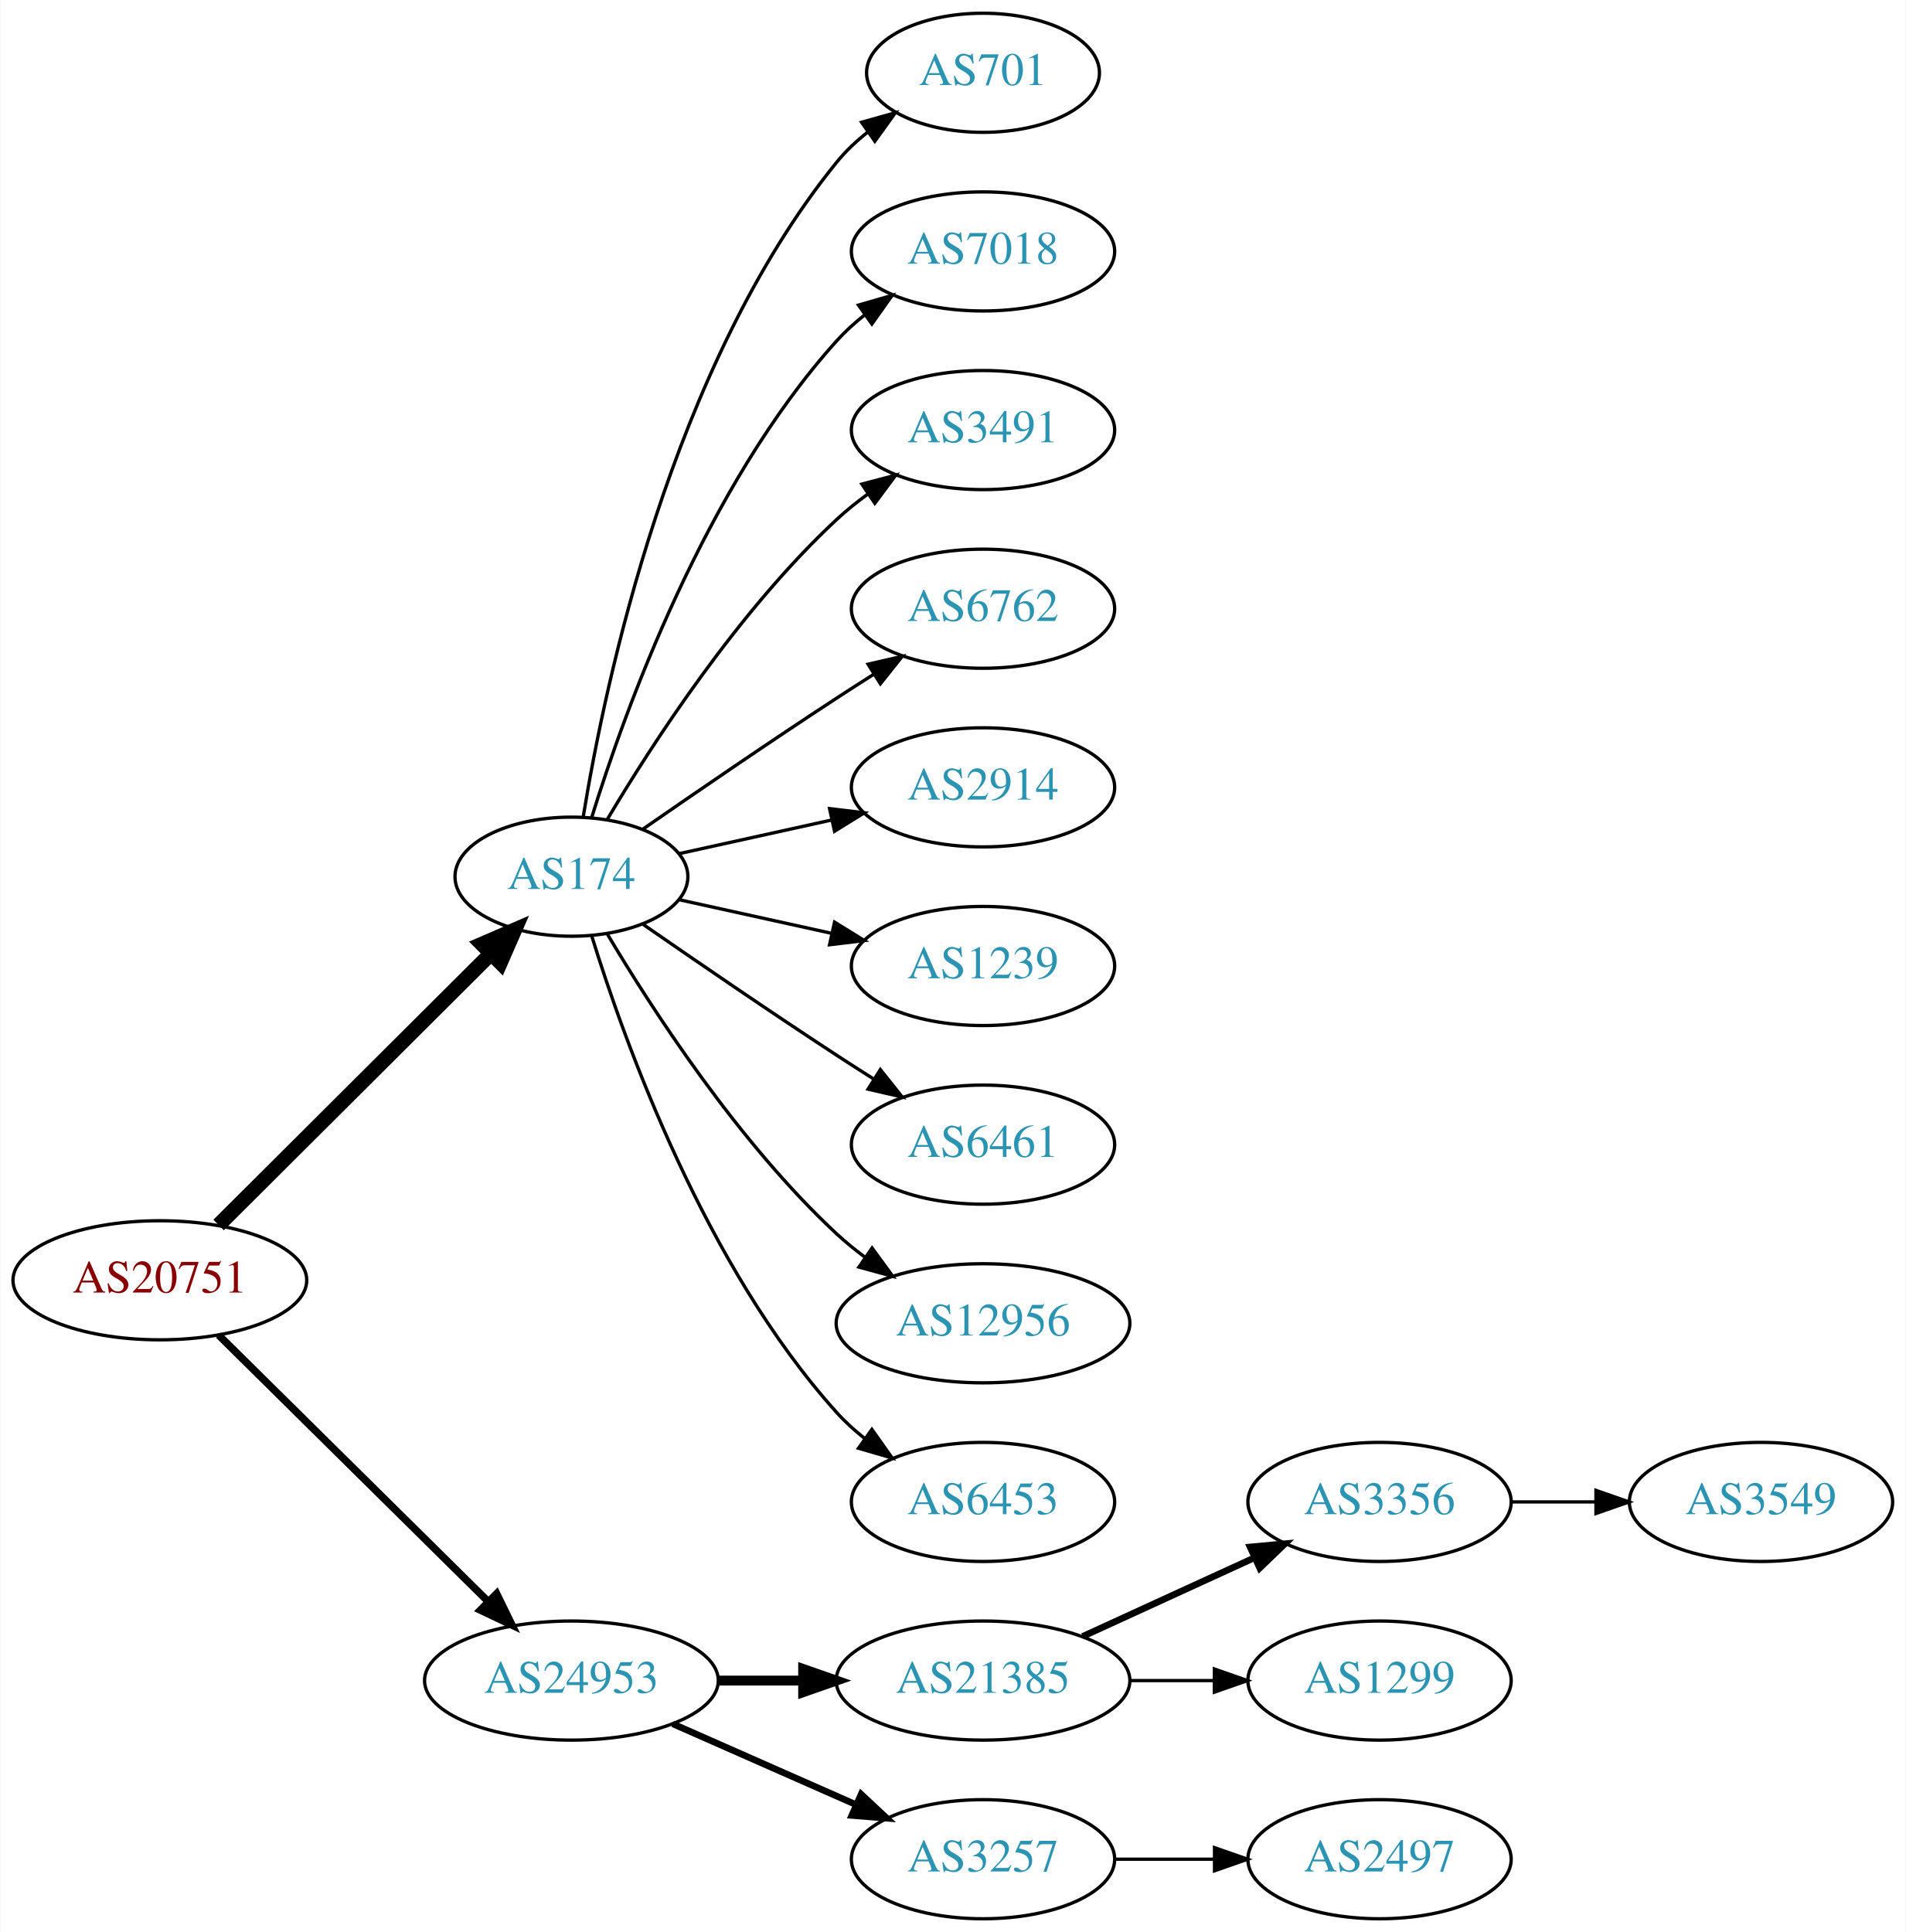
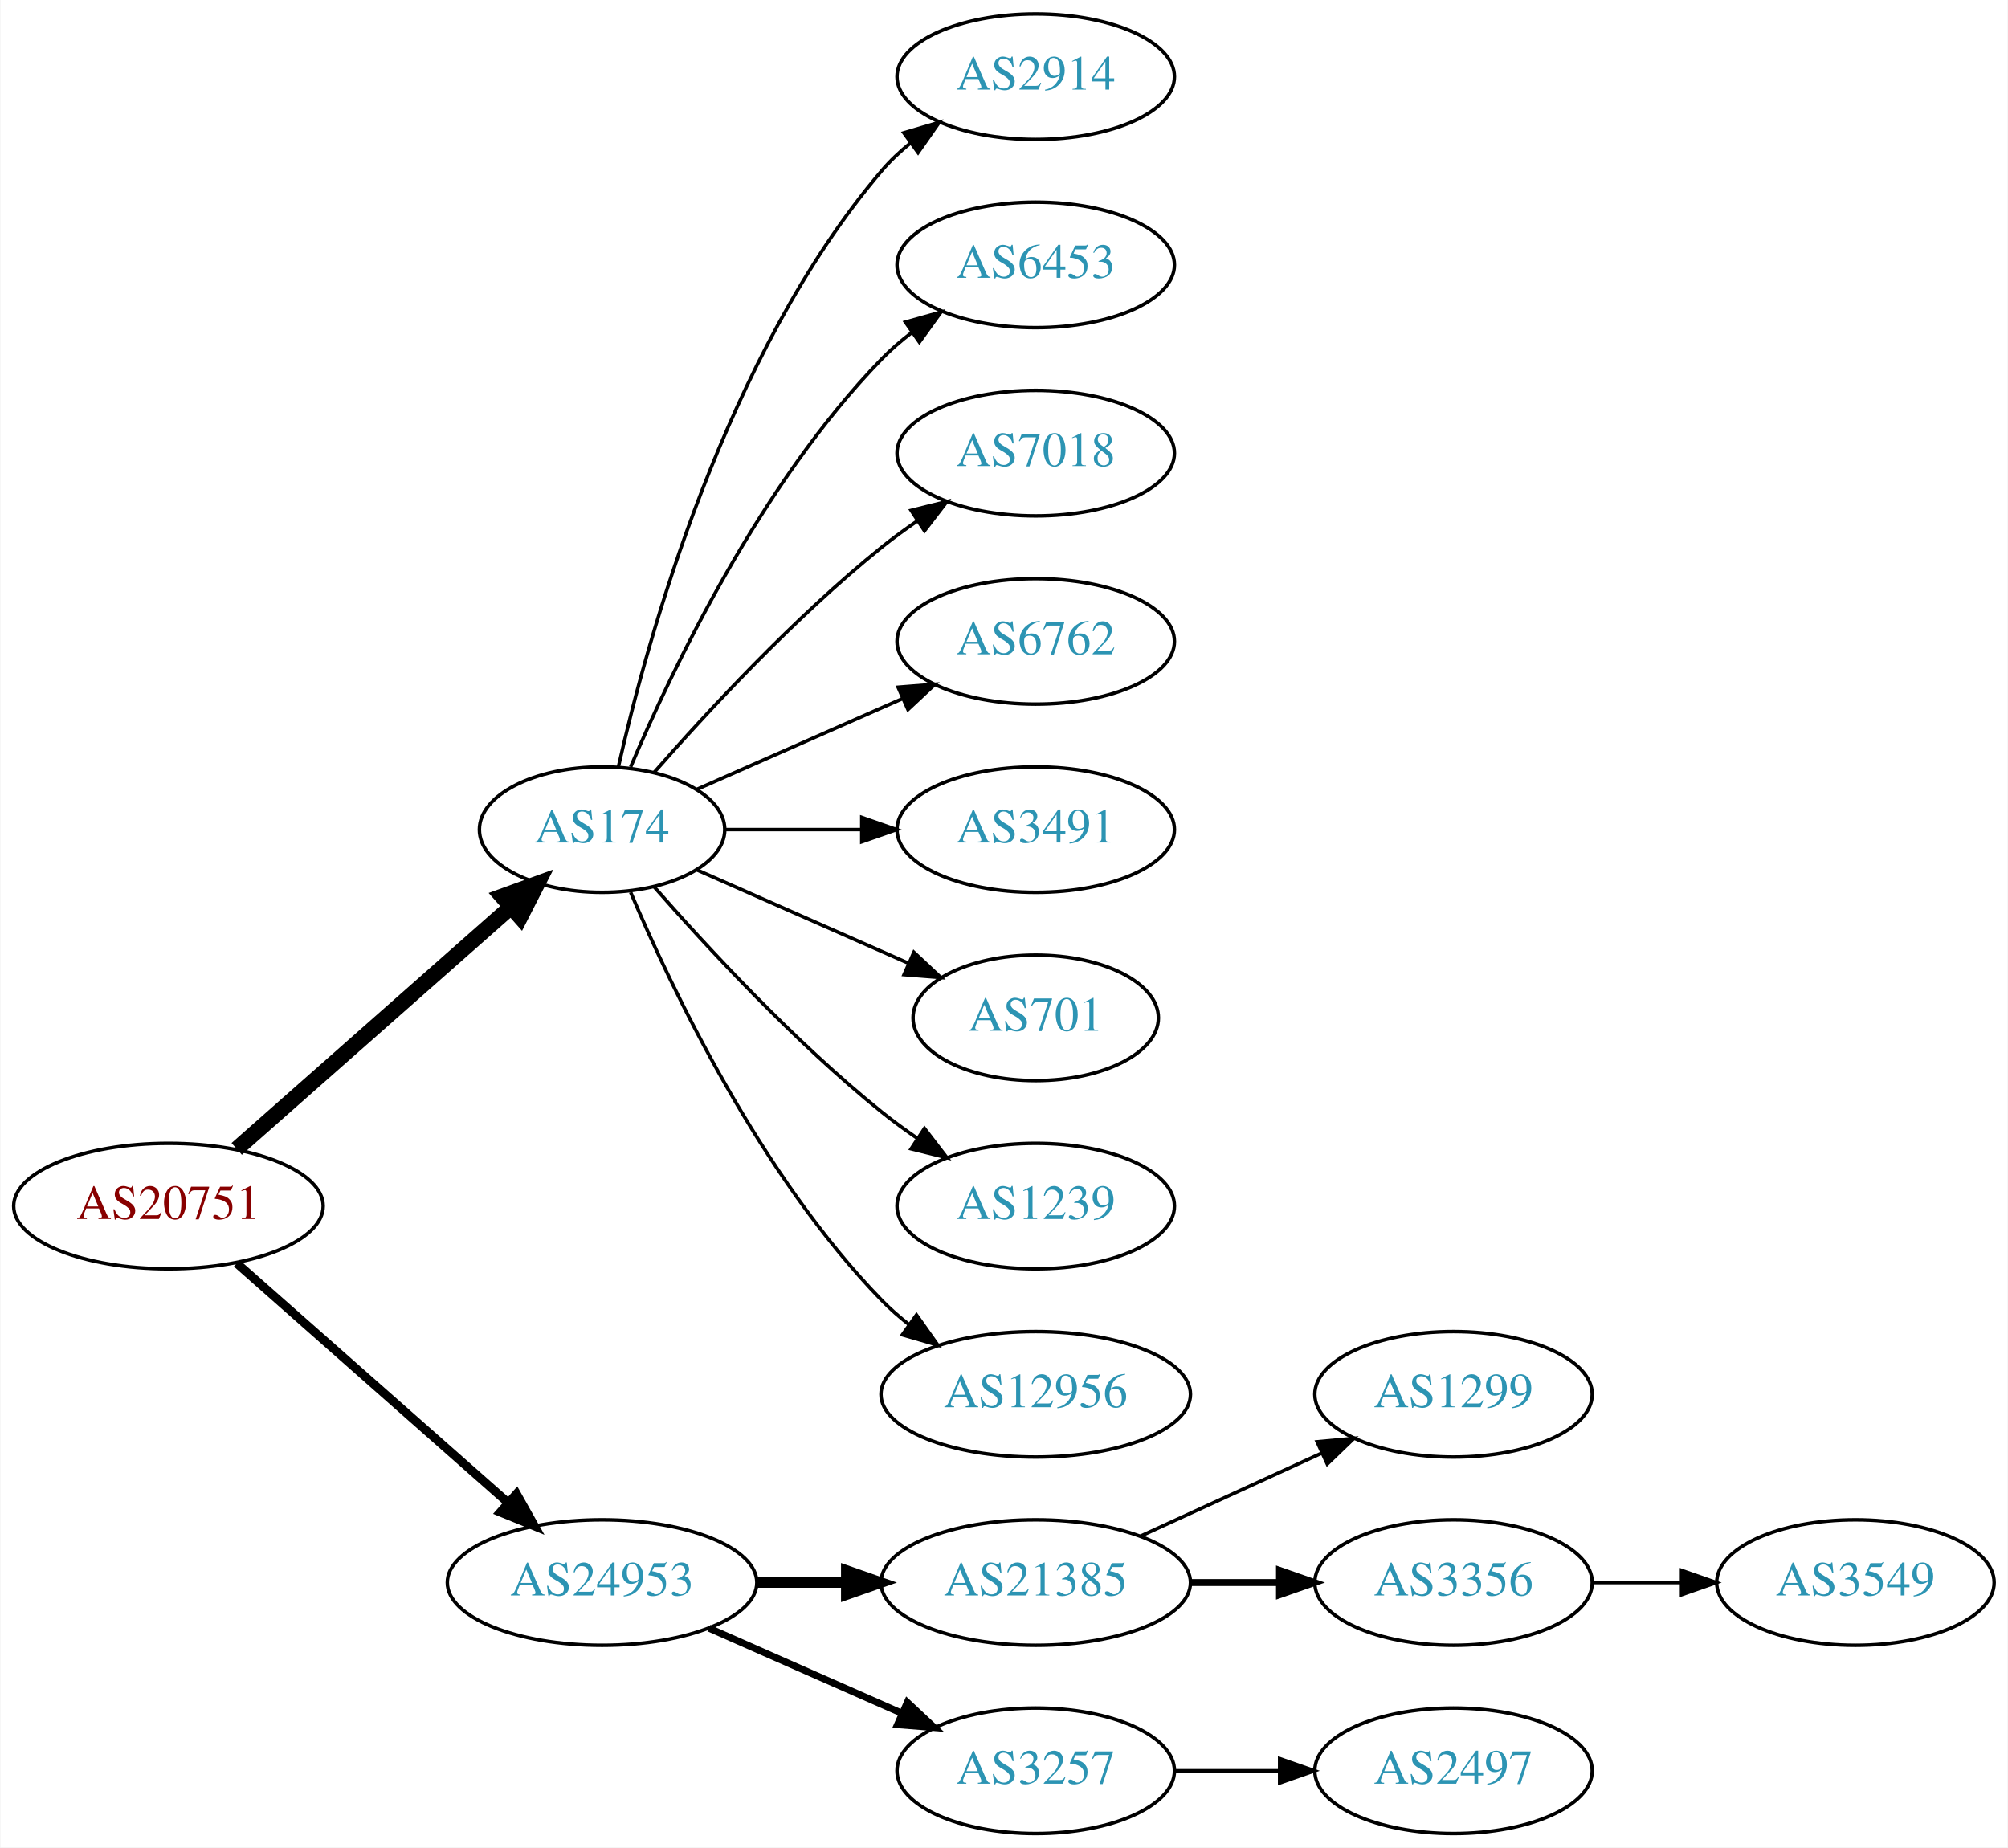
- <svg xmlns="http://www.w3.org/2000/svg" xmlns:xlink="http://www.w3.org/1999/xlink" width="576pt" height="584pt" viewBox="0.00 0.00 575.76 584.00">
-   <g id="graph0" class="graph" transform="scale(1 1) rotate(0) translate(4 580)">
-     <polygon fill="white" stroke="none" points="-4,4 -4,-580 571.762,-580 571.762,4 -4,4" />
+ <svg xmlns="http://www.w3.org/2000/svg" xmlns:xlink="http://www.w3.org/1999/xlink" width="576pt" height="530pt" viewBox="0.00 0.00 575.76 530.00">
+   <g id="graph0" class="graph" transform="scale(1 1) rotate(0) translate(4 526)">
+     <polygon fill="white" stroke="none" points="-4,4 -4,-526 571.762,-526 571.762,4 -4,4" />
    <g id="node1" class="node">
      <g id="a_node1">
        <a xlink:href="/asn/20751" xlink:title="AS20751 ~ AZISTA GmbH [AT]">
-           <ellipse fill="#ffffff" stroke="black" cx="44.196" cy="-193" rx="44.393" ry="18" />
-           <text text-anchor="middle" x="44.196" y="-189.3" font-family="Times,serif" font-size="14.00" fill="#880000">AS20751</text>
+           <ellipse fill="#ffffff" stroke="black" cx="44.196" cy="-180" rx="44.393" ry="18" />
+           <text text-anchor="middle" x="44.196" y="-176.3" font-family="Times,serif" font-size="14.00" fill="#880000">AS20751</text>
        </a>
      </g>
    </g>
    <g id="node2" class="node">
      <g id="a_node2">
        <a xlink:href="/asn/174" xlink:title="AS174 ~ Cogent Communications [US]">
-           <ellipse fill="#ffffff" stroke="black" cx="168.588" cy="-315" rx="35.194" ry="18" />
-           <text text-anchor="middle" x="168.588" y="-311.3" font-family="Times,serif" font-size="14.00" fill="#2c94b3">AS174</text>
+           <ellipse fill="#ffffff" stroke="black" cx="168.588" cy="-288" rx="35.194" ry="18" />
+           <text text-anchor="middle" x="168.588" y="-284.3" font-family="Times,serif" font-size="14.00" fill="#2c94b3">AS174</text>
        </a>
      </g>
    </g>
    <g id="edge1" class="edge">
-       <path fill="none" stroke="black" stroke-width="4.5" d="M61.958,-209.708C83.225,-230.907 120.026,-267.59 144.089,-291.576" />
-       <polygon fill="black" stroke="black" stroke-width="4.5" points="141.556,-294.611 151.418,-298.882 147.116,-289.034 141.556,-294.611" />
+       <path fill="none" stroke="black" stroke-width="4.5" d="M63.785,-196.403C84.722,-214.878 118.868,-245.009 142.24,-265.632" />
+       <polygon fill="black" stroke="black" stroke-width="4.5" points="139.914,-268.832 150.018,-272.496 145.125,-262.927 139.914,-268.832" />
    </g>
    <g id="node3" class="node">
      <g id="a_node3">
        <a xlink:href="/asn/24953" xlink:title="AS24953 ~ AS MACRO: AS-24953 (customers) [AT]">
          <ellipse fill="#ffffff" stroke="black" cx="168.588" cy="-72" rx="44.393" ry="18" />
          <text text-anchor="middle" x="168.588" y="-68.3" font-family="Times,serif" font-size="14.00" fill="#2c94b3">AS24953</text>
        </a>
      </g>
    </g>
    <g id="edge2" class="edge">
-       <path fill="none" stroke="black" stroke-width="2.25" d="M61.958,-176.429C82.989,-155.637 119.21,-119.828 143.282,-96.029" />
-       <polygon fill="black" stroke="black" stroke-width="2.25" points="145.986,-98.278 150.636,-88.759 141.064,-93.3 145.986,-98.278" />
+       <path fill="none" stroke="black" stroke-width="2.5" d="M63.785,-163.597C84.482,-145.333 118.089,-115.678 141.434,-95.079" />
+       <polygon fill="black" stroke="black" stroke-width="2.5" points="144.043,-97.444 149.226,-88.203 139.412,-92.195 144.043,-97.444" />
    </g>
    <g id="node4" class="node">
      <g id="a_node4">
-         <a xlink:href="/asn/701" xlink:title="AS701 ~ UUNET [US]">
-           <ellipse fill="#ffffff" stroke="black" cx="292.98" cy="-558" rx="35.194" ry="18" />
-           <text text-anchor="middle" x="292.98" y="-554.3" font-family="Times,serif" font-size="14.00" fill="#2c94b3">AS701</text>
+         <a xlink:href="/asn/2914" xlink:title="AS2914 ~ NTT America, Inc. [US]">
+           <ellipse fill="#ffffff" stroke="black" cx="292.98" cy="-504" rx="39.794" ry="18" />
+           <text text-anchor="middle" x="292.98" y="-500.3" font-family="Times,serif" font-size="14.00" fill="#2c94b3">AS2914</text>
        </a>
      </g>
    </g>
    <g id="edge3" class="edge">
-       <path fill="none" stroke="black" d="M172.169,-333.178C178.624,-372.997 198.695,-469.286 248.784,-531 251.48,-534.322 254.7,-537.352 258.149,-540.083" />
-       <polygon fill="black" stroke="black" points="256.274,-543.043 266.474,-545.906 260.286,-537.307 256.274,-543.043" />
+       <path fill="none" stroke="black" d="M173.282,-306.075C181.422,-342.148 203.855,-424.14 248.784,-477 251.219,-479.864 254.035,-482.521 257.04,-484.961" />
+       <polygon fill="black" stroke="black" points="255.139,-487.905 265.3,-490.906 259.228,-482.224 255.139,-487.905" />
    </g>
    <g id="node5" class="node">
      <g id="a_node5">
-         <a xlink:href="/asn/7018" xlink:title="AS7018 ~ AT&amp;T Services, Inc. [US]">
-           <ellipse fill="#ffffff" stroke="black" cx="292.98" cy="-504" rx="39.794" ry="18" />
-           <text text-anchor="middle" x="292.98" y="-500.3" font-family="Times,serif" font-size="14.00" fill="#2c94b3">AS7018</text>
+         <a xlink:href="/asn/6453" xlink:title="AS6453 ~ TATA COMMUNICATIONS (AMERICA) INC [US]">
+           <ellipse fill="#ffffff" stroke="black" cx="292.98" cy="-450" rx="39.794" ry="18" />
+           <text text-anchor="middle" x="292.98" y="-446.3" font-family="Times,serif" font-size="14.00" fill="#2c94b3">AS6453</text>
        </a>
      </g>
    </g>
    <g id="edge4" class="edge">
-       <path fill="none" stroke="black" d="M174.726,-332.94C184.629,-364.979 208.966,-432.812 248.784,-477 251.3,-479.792 254.172,-482.401 257.211,-484.812" />
-       <polygon fill="black" stroke="black" points="255.34,-487.776 265.519,-490.715 259.394,-482.07 255.34,-487.776" />
+       <path fill="none" stroke="black" d="M176.779,-305.975C188.546,-333.682 214.12,-387.348 248.784,-423 251.404,-425.695 254.345,-428.239 257.428,-430.608" />
+       <polygon fill="black" stroke="black" points="255.594,-433.597 265.796,-436.455 259.603,-427.859 255.594,-433.597" />
    </g>
    <g id="node6" class="node">
      <g id="a_node6">
-         <a xlink:href="/asn/3491" xlink:title="AS3491 ~ PCCW Global, Inc. [US]">
-           <ellipse fill="#ffffff" stroke="black" cx="292.98" cy="-450" rx="39.794" ry="18" />
-           <text text-anchor="middle" x="292.98" y="-446.3" font-family="Times,serif" font-size="14.00" fill="#2c94b3">AS3491</text>
+         <a xlink:href="/asn/7018" xlink:title="AS7018 ~ AT&amp;T Services, Inc. [US]">
+           <ellipse fill="#ffffff" stroke="black" cx="292.98" cy="-396" rx="39.794" ry="18" />
+           <text text-anchor="middle" x="292.98" y="-392.3" font-family="Times,serif" font-size="14.00" fill="#2c94b3">AS7018</text>
        </a>
      </g>
    </g>
    <g id="edge5" class="edge">
-       <path fill="none" stroke="black" d="M179.401,-332.279C192.907,-355.011 218.967,-395.314 248.784,-423 251.691,-425.699 254.904,-428.28 258.228,-430.703" />
-       <polygon fill="black" stroke="black" points="256.363,-433.667 266.606,-436.375 260.287,-427.87 256.363,-433.667" />
+       <path fill="none" stroke="black" d="M183.462,-304.345C198.532,-321.559 223.81,-348.901 248.784,-369 252.04,-371.62 255.565,-374.192 259.149,-376.646" />
+       <polygon fill="black" stroke="black" points="257.237,-379.577 267.522,-382.121 261.068,-373.719 257.237,-379.577" />
    </g>
    <g id="node7" class="node">
      <g id="a_node7">
        <a xlink:href="/asn/6762" xlink:title="AS6762 ~ TELECOM ITALIA SPARKLE S.p.A. [IT]">
-           <ellipse fill="#ffffff" stroke="black" cx="292.98" cy="-396" rx="39.794" ry="18" />
-           <text text-anchor="middle" x="292.98" y="-392.3" font-family="Times,serif" font-size="14.00" fill="#2c94b3">AS6762</text>
+           <ellipse fill="#ffffff" stroke="black" cx="292.98" cy="-342" rx="39.794" ry="18" />
+           <text text-anchor="middle" x="292.98" y="-338.3" font-family="Times,serif" font-size="14.00" fill="#2c94b3">AS6762</text>
        </a>
      </g>
    </g>
    <g id="edge6" class="edge">
-       <path fill="none" stroke="black" d="M190.279,-329.44C206.17,-340.449 228.721,-355.897 248.784,-369 252.366,-371.339 256.137,-373.759 259.897,-376.144" />
-       <polygon fill="black" stroke="black" points="258.23,-379.231 268.558,-381.596 261.959,-373.307 258.23,-379.231" />
+       <path fill="none" stroke="black" d="M195.844,-299.584C213.03,-307.167 235.743,-317.188 254.777,-325.586" />
+       <polygon fill="black" stroke="black" points="253.503,-328.849 264.065,-329.684 256.329,-322.445 253.503,-328.849" />
    </g>
    <g id="node8" class="node">
      <g id="a_node8">
-         <a xlink:href="/asn/2914" xlink:title="AS2914 ~ NTT America, Inc. [US]">
-           <ellipse fill="#ffffff" stroke="black" cx="292.98" cy="-342" rx="39.794" ry="18" />
-           <text text-anchor="middle" x="292.98" y="-338.3" font-family="Times,serif" font-size="14.00" fill="#2c94b3">AS2914</text>
+         <a xlink:href="/asn/3491" xlink:title="AS3491 ~ PCCW Global, Inc. [US]">
+           <ellipse fill="#ffffff" stroke="black" cx="292.98" cy="-288" rx="39.794" ry="18" />
+           <text text-anchor="middle" x="292.98" y="-284.3" font-family="Times,serif" font-size="14.00" fill="#2c94b3">AS3491</text>
        </a>
      </g>
    </g>
    <g id="edge7" class="edge">
-       <path fill="none" stroke="black" d="M201.107,-321.953C215.168,-325.055 231.986,-328.765 247.31,-332.146" />
-       <polygon fill="black" stroke="black" points="246.601,-335.573 257.12,-334.31 248.109,-328.738 246.601,-335.573" />
+       <path fill="none" stroke="black" d="M204.007,-288C216.058,-288 229.834,-288 242.852,-288" />
+       <polygon fill="black" stroke="black" points="243.081,-291.5 253.081,-288 243.081,-284.5 243.081,-291.5" />
    </g>
    <g id="node9" class="node">
      <g id="a_node9">
-         <a xlink:href="/asn/1239" xlink:title="AS1239 ~ Sprint [US]">
-           <ellipse fill="#ffffff" stroke="black" cx="292.98" cy="-288" rx="39.794" ry="18" />
-           <text text-anchor="middle" x="292.98" y="-284.3" font-family="Times,serif" font-size="14.00" fill="#2c94b3">AS1239</text>
+         <a xlink:href="/asn/701" xlink:title="AS701 ~ UUNET [US]">
+           <ellipse fill="#ffffff" stroke="black" cx="292.98" cy="-234" rx="35.194" ry="18" />
+           <text text-anchor="middle" x="292.98" y="-230.3" font-family="Times,serif" font-size="14.00" fill="#2c94b3">AS701</text>
        </a>
      </g>
    </g>
    <g id="edge8" class="edge">
-       <path fill="none" stroke="black" d="M201.107,-308.047C215.168,-304.945 231.986,-301.235 247.31,-297.854" />
-       <polygon fill="black" stroke="black" points="248.109,-301.262 257.12,-295.69 246.601,-294.427 248.109,-301.262" />
+       <path fill="none" stroke="black" d="M195.844,-276.416C213.51,-268.621 237.018,-258.25 256.366,-249.713" />
+       <polygon fill="black" stroke="black" points="258.031,-252.804 265.768,-245.565 255.206,-246.4 258.031,-252.804" />
    </g>
    <g id="node10" class="node">
      <g id="a_node10">
-         <a xlink:href="/asn/6461" xlink:title="AS6461 ~ Zayo Bandwidth [US]">
-           <ellipse fill="#ffffff" stroke="black" cx="292.98" cy="-234" rx="39.794" ry="18" />
-           <text text-anchor="middle" x="292.98" y="-230.3" font-family="Times,serif" font-size="14.00" fill="#2c94b3">AS6461</text>
+         <a xlink:href="/asn/1239" xlink:title="AS1239 ~ Sprint [US]">
+           <ellipse fill="#ffffff" stroke="black" cx="292.98" cy="-180" rx="39.794" ry="18" />
+           <text text-anchor="middle" x="292.98" y="-176.3" font-family="Times,serif" font-size="14.00" fill="#2c94b3">AS1239</text>
        </a>
      </g>
    </g>
    <g id="edge9" class="edge">
-       <path fill="none" stroke="black" d="M190.279,-300.56C206.17,-289.551 228.721,-274.103 248.784,-261 252.366,-258.661 256.137,-256.241 259.897,-253.856" />
-       <polygon fill="black" stroke="black" points="261.959,-256.693 268.558,-248.404 258.23,-250.769 261.959,-256.693" />
+       <path fill="none" stroke="black" d="M183.462,-271.655C198.532,-254.441 223.81,-227.099 248.784,-207 252.04,-204.38 255.565,-201.808 259.149,-199.354" />
+       <polygon fill="black" stroke="black" points="261.068,-202.281 267.522,-193.879 257.237,-196.423 261.068,-202.281" />
    </g>
    <g id="node11" class="node">
      <g id="a_node11">
        <a xlink:href="/asn/12956" xlink:title="AS12956 ~ TELXIUS [ES]">
-           <ellipse fill="#ffffff" stroke="black" cx="292.98" cy="-180" rx="44.393" ry="18" />
-           <text text-anchor="middle" x="292.98" y="-176.3" font-family="Times,serif" font-size="14.00" fill="#2c94b3">AS12956</text>
+           <ellipse fill="#ffffff" stroke="black" cx="292.98" cy="-126" rx="44.393" ry="18" />
+           <text text-anchor="middle" x="292.98" y="-122.3" font-family="Times,serif" font-size="14.00" fill="#2c94b3">AS12956</text>
        </a>
      </g>
    </g>
    <g id="edge10" class="edge">
-       <path fill="none" stroke="black" d="M179.401,-297.721C192.907,-274.989 218.967,-234.686 248.784,-207 251.391,-204.58 254.244,-202.254 257.203,-200.052" />
-       <polygon fill="black" stroke="black" points="259.451,-202.754 265.703,-194.2 255.481,-196.988 259.451,-202.754" />
+       <path fill="none" stroke="black" d="M176.779,-270.025C188.546,-242.318 214.12,-188.652 248.784,-153 251.2,-150.515 253.889,-148.158 256.71,-145.949" />
+       <polygon fill="black" stroke="black" points="258.774,-148.775 264.894,-140.127 254.717,-143.071 258.774,-148.775" />
    </g>
    <g id="node12" class="node">
      <g id="a_node12">
-         <a xlink:href="/asn/6453" xlink:title="AS6453 ~ TATA COMMUNICATIONS (AMERICA) INC [US]">
-           <ellipse fill="#ffffff" stroke="black" cx="292.98" cy="-126" rx="39.794" ry="18" />
-           <text text-anchor="middle" x="292.98" y="-122.3" font-family="Times,serif" font-size="14.00" fill="#2c94b3">AS6453</text>
-         </a>
-       </g>
-     </g>
-     <g id="edge11" class="edge">
-       <path fill="none" stroke="black" d="M174.726,-297.06C184.629,-265.021 208.966,-197.188 248.784,-153 251.3,-150.208 254.172,-147.599 257.211,-145.188" />
-       <polygon fill="black" stroke="black" points="259.394,-147.93 265.519,-139.285 255.34,-142.224 259.394,-147.93" />
-     </g>
-     <g id="node13" class="node">
-       <g id="a_node13">
        <a xlink:href="/asn/21385" xlink:title="AS21385 ~ Trusted Network GmbH [DE]">
          <ellipse fill="#ffffff" stroke="black" cx="292.98" cy="-72" rx="44.393" ry="18" />
          <text text-anchor="middle" x="292.98" y="-68.3" font-family="Times,serif" font-size="14.00" fill="#2c94b3">AS21385</text>
        </a>
      </g>
    </g>
-     <g id="edge12" class="edge">
+     <g id="edge11" class="edge">
      <path fill="none" stroke="black" stroke-width="3" d="M213.084,-72C221.29,-72 229.961,-72 238.434,-72" />
      <polygon fill="black" stroke="black" stroke-width="3" points="238.625,-75.5 248.625,-72 238.625,-68.5 238.625,-75.5" />
    </g>
-     <g id="node14" class="node">
-       <g id="a_node14">
+     <g id="node13" class="node">
+       <g id="a_node13">
        <a xlink:href="/asn/3257" xlink:title="AS3257 ~ GTT [DE]">
          <ellipse fill="#ffffff" stroke="black" cx="292.98" cy="-18" rx="39.794" ry="18" />
          <text text-anchor="middle" x="292.98" y="-14.3" font-family="Times,serif" font-size="14.00" fill="#2c94b3">AS3257</text>
        </a>
      </g>
    </g>
-     <g id="edge13" class="edge">
+     <g id="edge12" class="edge">
      <path fill="none" stroke="black" stroke-width="2" d="M199.216,-58.928C215.81,-51.606 236.67,-42.403 254.403,-34.579" />
      <polygon fill="black" stroke="black" stroke-width="2" points="256.151,-37.634 263.887,-30.395 253.325,-31.23 256.151,-37.634" />
+     </g>
+     <g id="node14" class="node">
+       <g id="a_node14">
+         <a xlink:href="/asn/1299" xlink:title="AS1299 ~ Telia Carrier [EU]">
+           <ellipse fill="#ffffff" stroke="black" cx="412.823" cy="-126" rx="39.794" ry="18" />
+           <text text-anchor="middle" x="412.823" y="-122.3" font-family="Times,serif" font-size="14.00" fill="#2c94b3">AS1299</text>
+         </a>
+       </g>
+     </g>
+     <g id="edge13" class="edge">
+       <path fill="none" stroke="black" d="M323.11,-85.348C338.721,-92.502 358.119,-101.391 374.791,-109.03" />
+       <polygon fill="black" stroke="black" points="373.694,-112.378 384.243,-113.362 376.61,-106.014 373.694,-112.378" />
    </g>
    <g id="node15" class="node">
      <g id="a_node15">
        <a xlink:href="/asn/3356" xlink:title="AS3356 ~ Level 3 Parent, LLC [US]">
-           <ellipse fill="#ffffff" stroke="black" cx="412.823" cy="-126" rx="39.794" ry="18" />
-           <text text-anchor="middle" x="412.823" y="-122.3" font-family="Times,serif" font-size="14.00" fill="#2c94b3">AS3356</text>
+           <ellipse fill="#ffffff" stroke="black" cx="412.823" cy="-72" rx="39.794" ry="18" />
+           <text text-anchor="middle" x="412.823" y="-68.3" font-family="Times,serif" font-size="14.00" fill="#2c94b3">AS3356</text>
        </a>
      </g>
    </g>
    <g id="edge14" class="edge">
-       <path fill="none" stroke="black" stroke-width="2" d="M323.11,-85.348C338.721,-92.502 358.119,-101.391 374.791,-109.03" />
-       <polygon fill="black" stroke="black" stroke-width="2" points="373.694,-112.378 384.243,-113.362 376.61,-106.014 373.694,-112.378" />
-     </g>
-     <g id="node16" class="node">
-       <g id="a_node16">
-         <a xlink:href="/asn/1299" xlink:title="AS1299 ~ Telia Carrier [EU]">
-           <ellipse fill="#ffffff" stroke="black" cx="412.823" cy="-72" rx="39.794" ry="18" />
-           <text text-anchor="middle" x="412.823" y="-68.3" font-family="Times,serif" font-size="14.00" fill="#2c94b3">AS1299</text>
-         </a>
-       </g>
-     </g>
-     <g id="edge15" class="edge">
-       <path fill="none" stroke="black" d="M337.191,-72C345.504,-72 354.267,-72 362.749,-72" />
-       <polygon fill="black" stroke="black" points="362.908,-75.5 372.908,-72 362.908,-68.5 362.908,-75.5" />
+       <path fill="none" stroke="black" stroke-width="2" d="M337.191,-72C345.504,-72 354.267,-72 362.749,-72" />
+       <polygon fill="black" stroke="black" stroke-width="2" points="362.908,-75.5 372.908,-72 362.908,-68.5 362.908,-75.5" />
    </g>
    <g id="node17" class="node">
      <g id="a_node17">
        <a xlink:href="/asn/2497" xlink:title="AS2497 ~ Internet Initiative Japan Inc. [JP]">
          <ellipse fill="#ffffff" stroke="black" cx="412.823" cy="-18" rx="39.794" ry="18" />
          <text text-anchor="middle" x="412.823" y="-14.3" font-family="Times,serif" font-size="14.00" fill="#2c94b3">AS2497</text>
        </a>
      </g>
    </g>
    <g id="edge16" class="edge">
      <path fill="none" stroke="black" d="M332.893,-18C342.446,-18 352.796,-18 362.759,-18" />
      <polygon fill="black" stroke="black" points="362.951,-21.5 372.951,-18 362.951,-14.5 362.951,-21.5" />
    </g>
-     <g id="node18" class="node">
-       <g id="a_node18">
+     <g id="node16" class="node">
+       <g id="a_node16">
        <a xlink:href="/asn/3549" xlink:title="AS3549 ~ Level 3 Parent, LLC [US]">
-           <ellipse fill="#ffffff" stroke="black" cx="528.116" cy="-126" rx="39.794" ry="18" />
-           <text text-anchor="middle" x="528.116" y="-122.3" font-family="Times,serif" font-size="14.00" fill="#2c94b3">AS3549</text>
-         </a>
-       </g>
-     </g>
-     <g id="edge17" class="edge">
-       <path fill="none" stroke="black" d="M452.495,-126C460.698,-126 469.462,-126 477.994,-126" />
-       <polygon fill="black" stroke="black" points="478.233,-129.5 488.233,-126 478.233,-122.5 478.233,-129.5" />
+           <ellipse fill="#ffffff" stroke="black" cx="528.116" cy="-72" rx="39.794" ry="18" />
+           <text text-anchor="middle" x="528.116" y="-68.3" font-family="Times,serif" font-size="14.00" fill="#2c94b3">AS3549</text>
+         </a>
+       </g>
+     </g>
+     <g id="edge15" class="edge">
+       <path fill="none" stroke="black" d="M452.495,-72C460.698,-72 469.462,-72 477.994,-72" />
+       <polygon fill="black" stroke="black" points="478.233,-75.5 488.233,-72 478.233,-68.5 478.233,-75.5" />
    </g>
  </g>
</svg>
